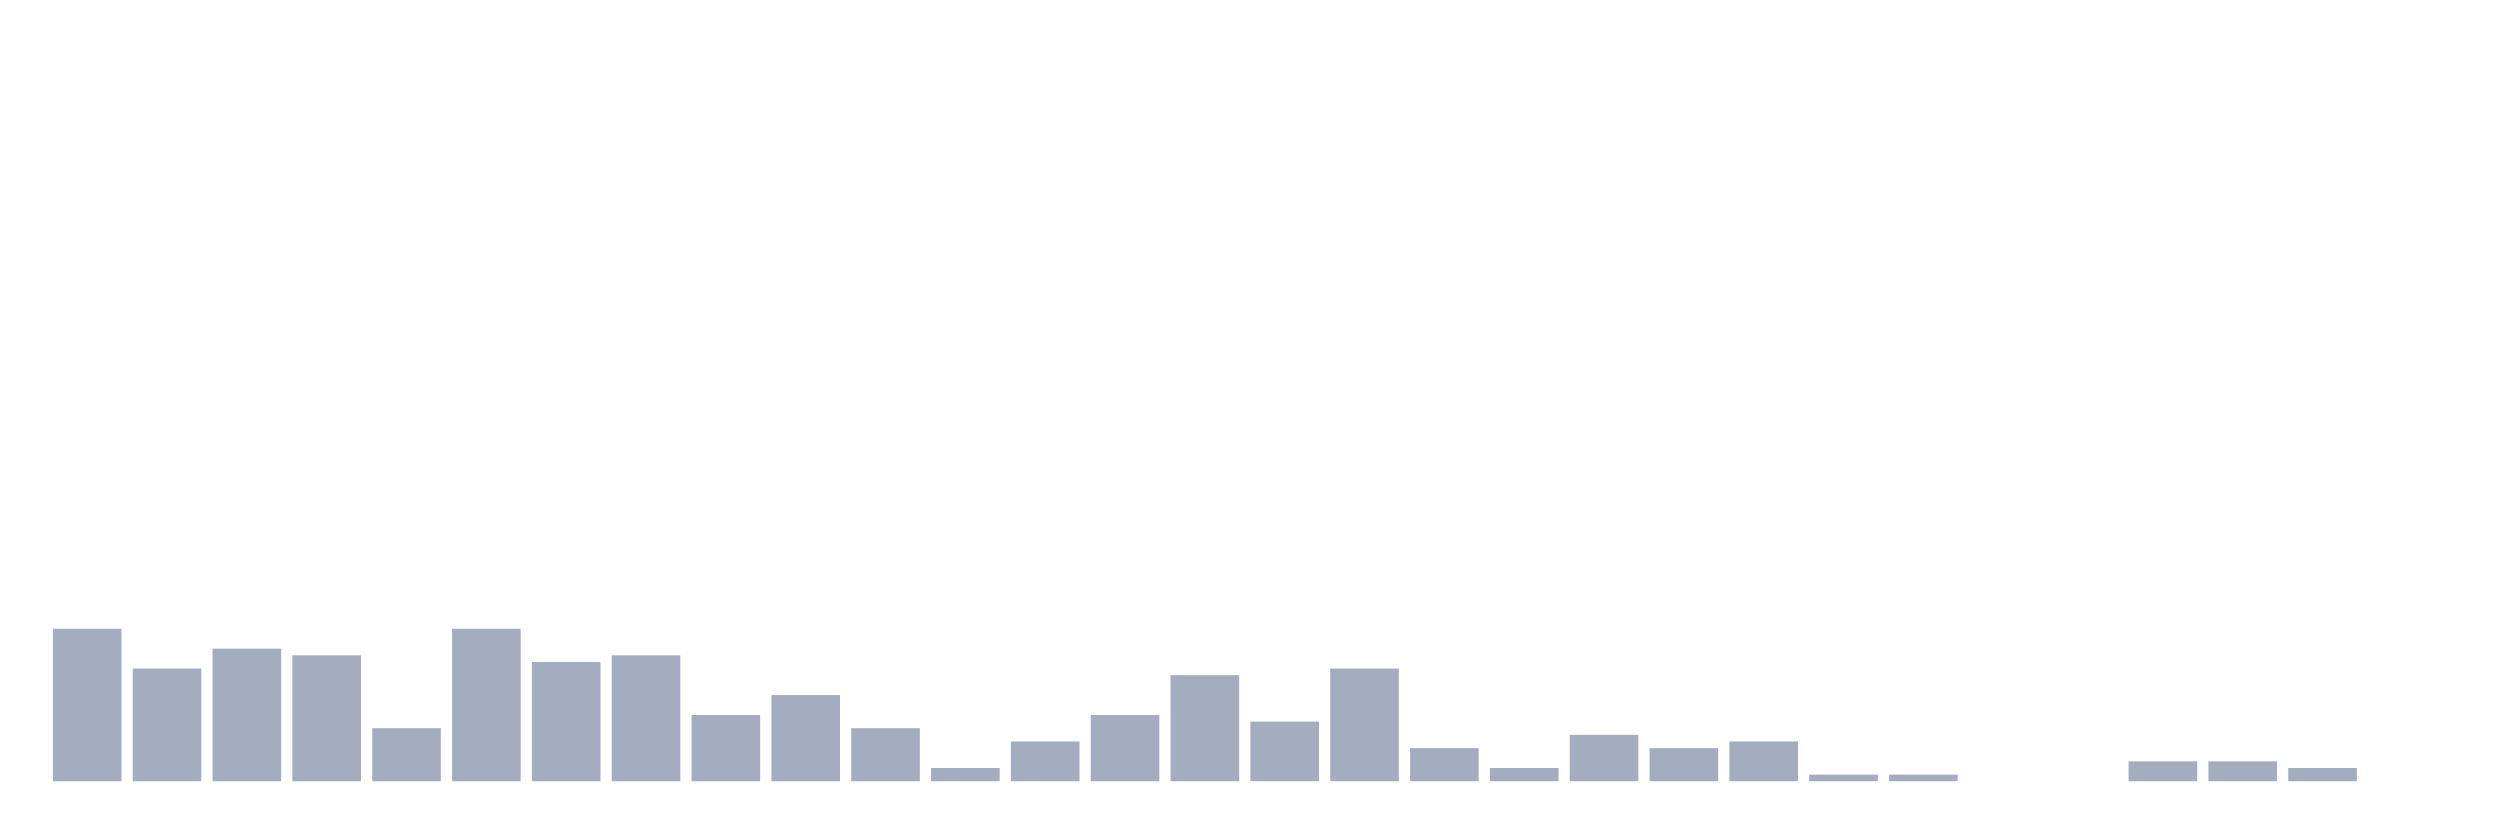
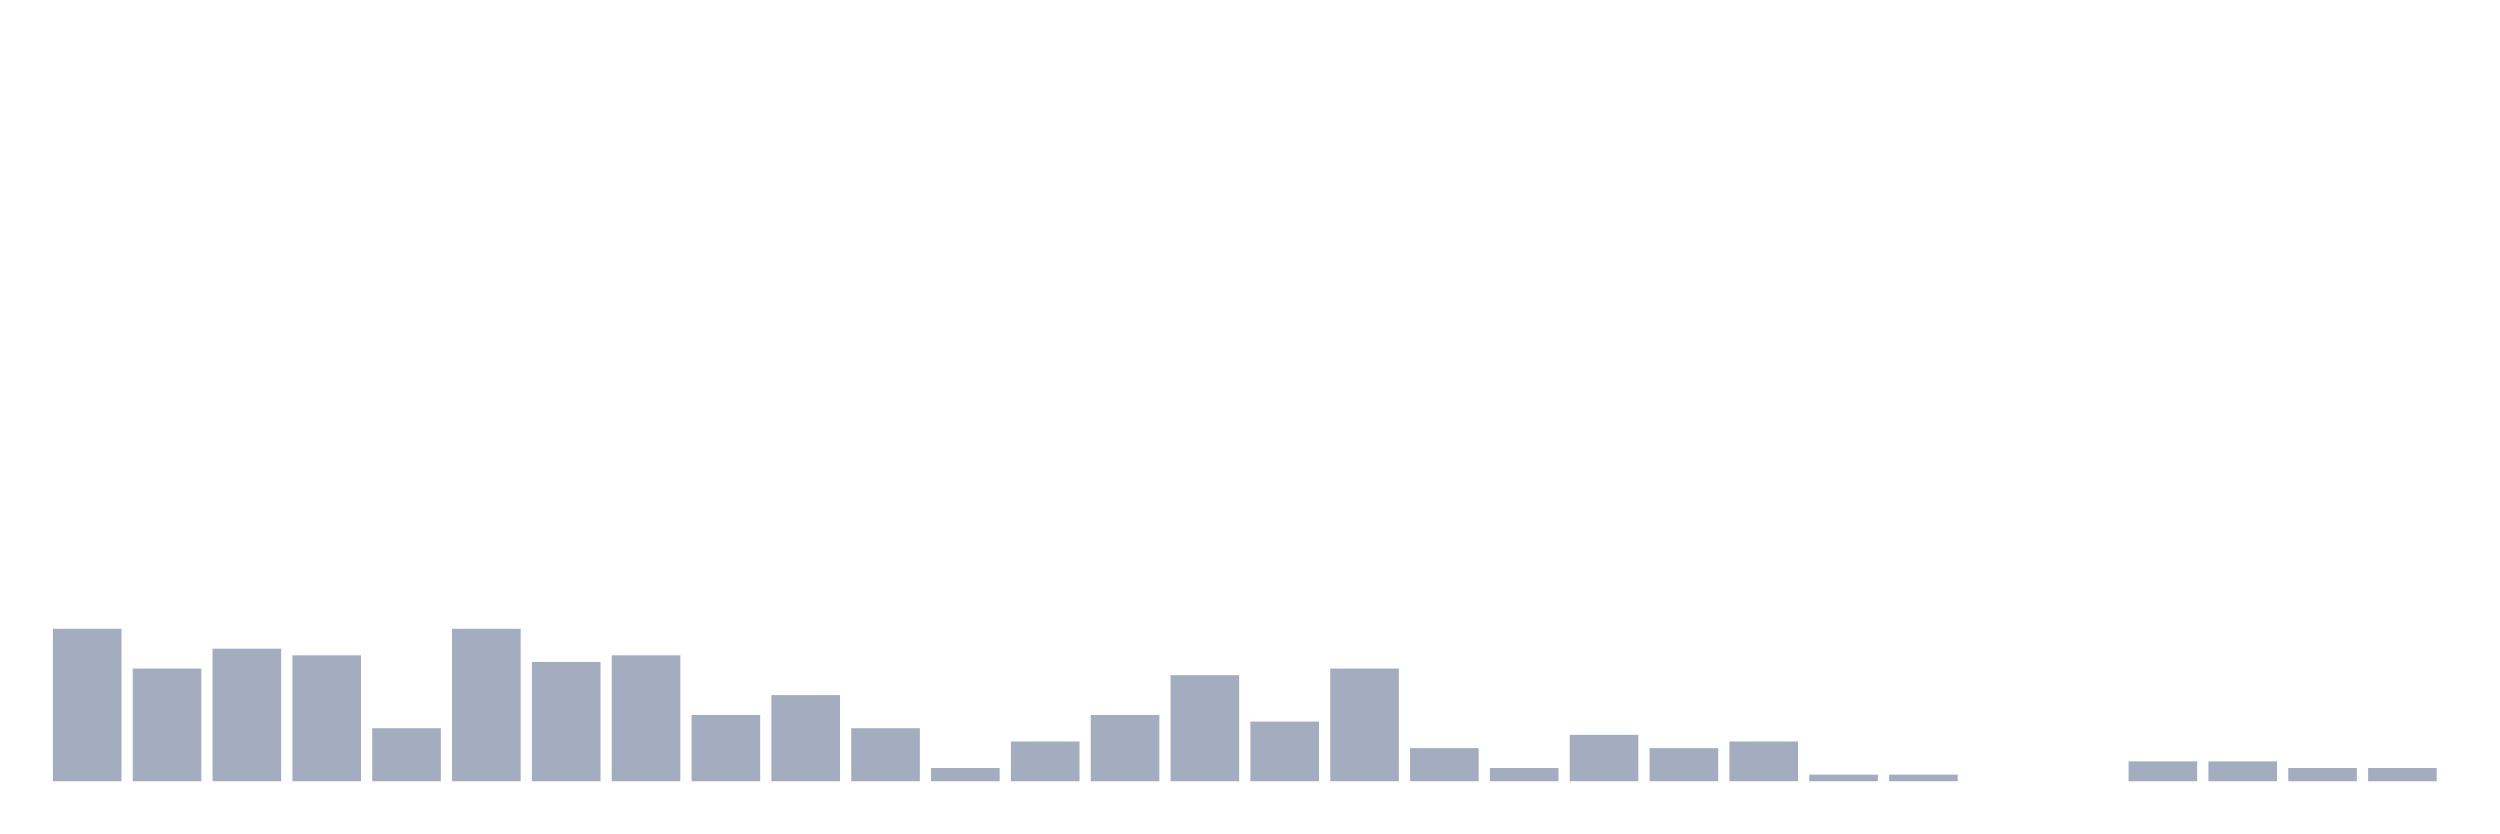
<svg xmlns="http://www.w3.org/2000/svg" viewBox="0 0 480 160">
  <g transform="translate(10,10)">
    <rect class="bar" x="0.153" width="13.175" y="110.727" height="29.273" fill="rgb(164,173,192)" />
    <rect class="bar" x="15.482" width="13.175" y="118.364" height="21.636" fill="rgb(164,173,192)" />
    <rect class="bar" x="30.81" width="13.175" y="114.545" height="25.455" fill="rgb(164,173,192)" />
    <rect class="bar" x="46.138" width="13.175" y="115.818" height="24.182" fill="rgb(164,173,192)" />
    <rect class="bar" x="61.466" width="13.175" y="129.818" height="10.182" fill="rgb(164,173,192)" />
    <rect class="bar" x="76.794" width="13.175" y="110.727" height="29.273" fill="rgb(164,173,192)" />
    <rect class="bar" x="92.123" width="13.175" y="117.091" height="22.909" fill="rgb(164,173,192)" />
    <rect class="bar" x="107.451" width="13.175" y="115.818" height="24.182" fill="rgb(164,173,192)" />
    <rect class="bar" x="122.779" width="13.175" y="127.273" height="12.727" fill="rgb(164,173,192)" />
    <rect class="bar" x="138.107" width="13.175" y="123.455" height="16.545" fill="rgb(164,173,192)" />
    <rect class="bar" x="153.436" width="13.175" y="129.818" height="10.182" fill="rgb(164,173,192)" />
    <rect class="bar" x="168.764" width="13.175" y="137.455" height="2.545" fill="rgb(164,173,192)" />
    <rect class="bar" x="184.092" width="13.175" y="132.364" height="7.636" fill="rgb(164,173,192)" />
    <rect class="bar" x="199.42" width="13.175" y="127.273" height="12.727" fill="rgb(164,173,192)" />
    <rect class="bar" x="214.748" width="13.175" y="119.636" height="20.364" fill="rgb(164,173,192)" />
    <rect class="bar" x="230.077" width="13.175" y="128.545" height="11.455" fill="rgb(164,173,192)" />
    <rect class="bar" x="245.405" width="13.175" y="118.364" height="21.636" fill="rgb(164,173,192)" />
    <rect class="bar" x="260.733" width="13.175" y="133.636" height="6.364" fill="rgb(164,173,192)" />
    <rect class="bar" x="276.061" width="13.175" y="137.455" height="2.545" fill="rgb(164,173,192)" />
    <rect class="bar" x="291.39" width="13.175" y="131.091" height="8.909" fill="rgb(164,173,192)" />
    <rect class="bar" x="306.718" width="13.175" y="133.636" height="6.364" fill="rgb(164,173,192)" />
    <rect class="bar" x="322.046" width="13.175" y="132.364" height="7.636" fill="rgb(164,173,192)" />
    <rect class="bar" x="337.374" width="13.175" y="138.727" height="1.273" fill="rgb(164,173,192)" />
    <rect class="bar" x="352.702" width="13.175" y="138.727" height="1.273" fill="rgb(164,173,192)" />
    <rect class="bar" x="368.031" width="13.175" y="140" height="0" fill="rgb(164,173,192)" />
    <rect class="bar" x="383.359" width="13.175" y="140" height="0" fill="rgb(164,173,192)" />
    <rect class="bar" x="398.687" width="13.175" y="136.182" height="3.818" fill="rgb(164,173,192)" />
    <rect class="bar" x="414.015" width="13.175" y="136.182" height="3.818" fill="rgb(164,173,192)" />
    <rect class="bar" x="429.344" width="13.175" y="137.455" height="2.545" fill="rgb(164,173,192)" />
-     <rect class="bar" x="444.672" width="13.175" y="140" height="0" fill="rgb(164,173,192)" />
+     <rect class="bar" x="444.672" width="13.175" y="137.455" height="2.545" fill="rgb(164,173,192)" />
  </g>
</svg>
